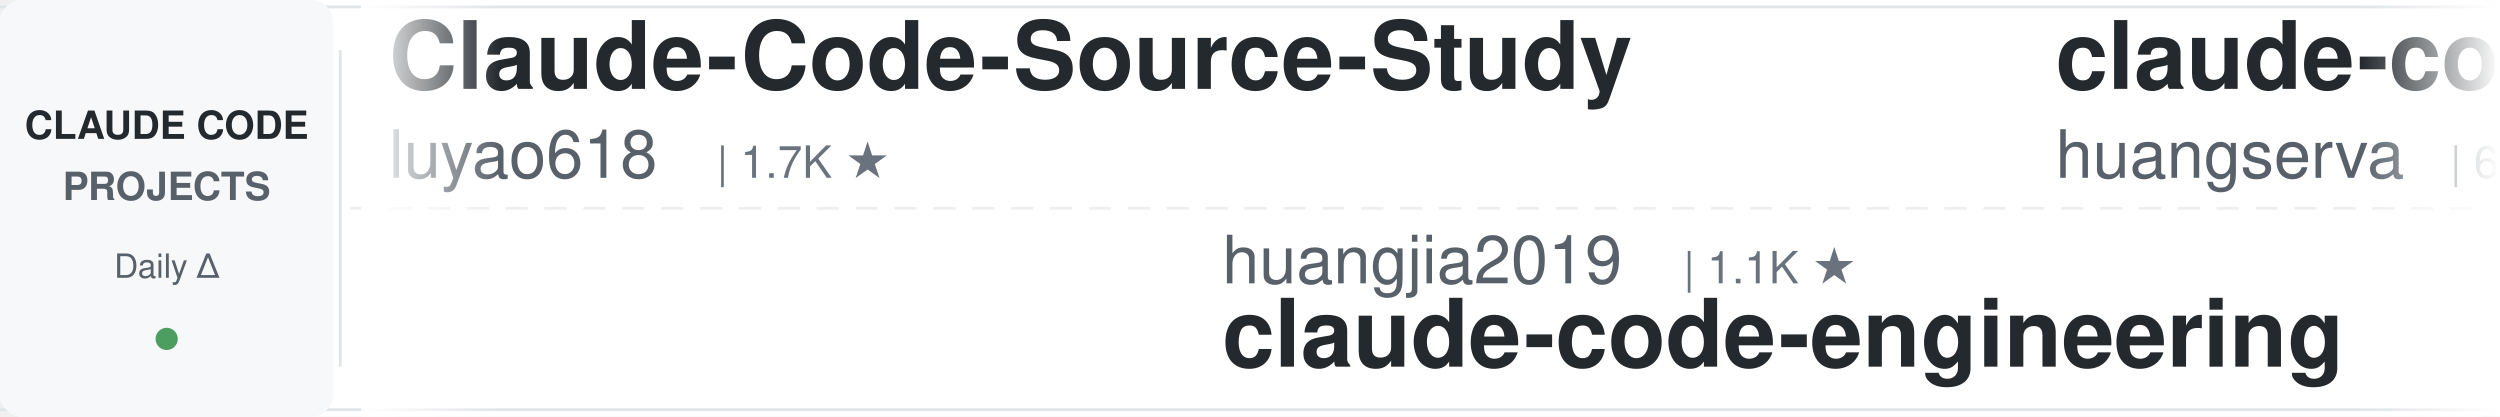
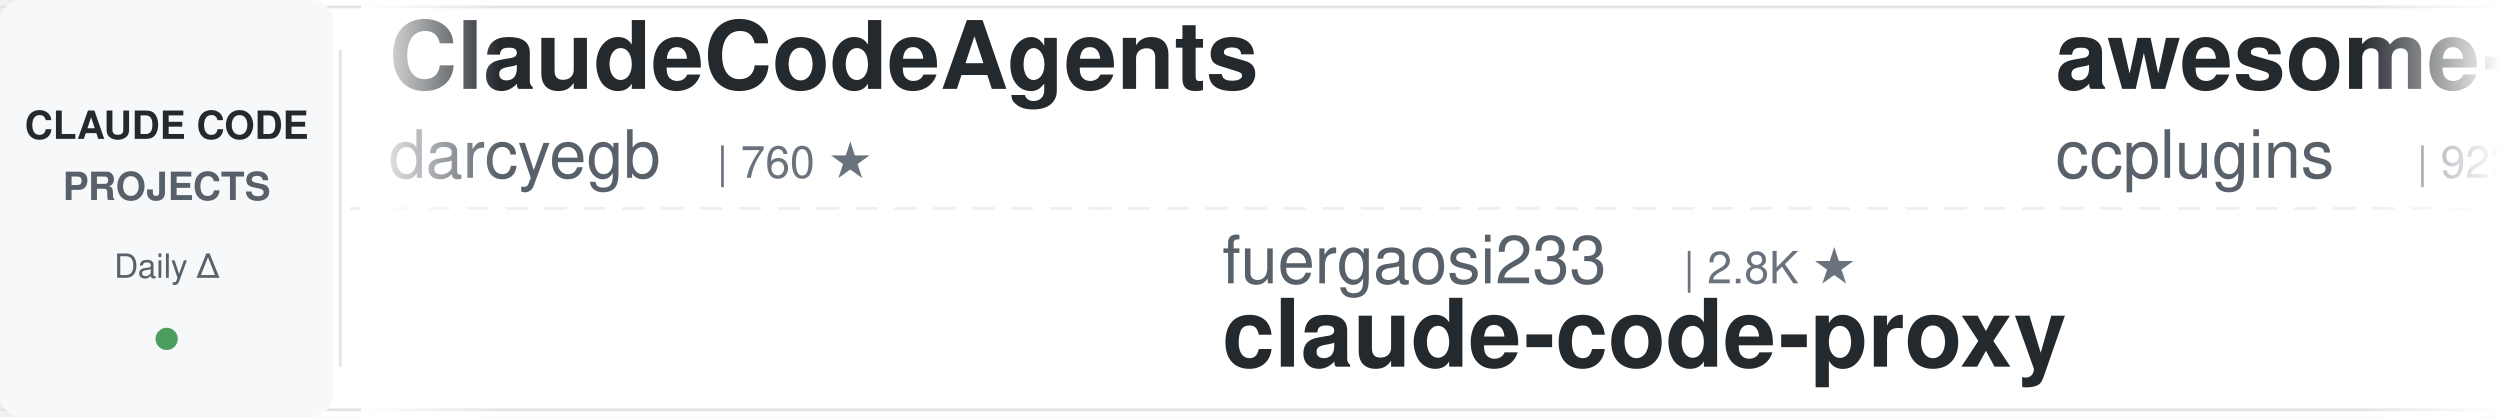
<svg xmlns="http://www.w3.org/2000/svg" width="900" height="150">
  <defs>
    <linearGradient id="leftFade" x1="0%" y1="0%" x2="100%" y2="0%">
      <stop offset="0%" style="stop-color:#ffffff;stop-opacity:1" />
      <stop offset="100%" style="stop-color:#ffffff;stop-opacity:0" />
    </linearGradient>
    <linearGradient id="rightFade" x1="0%" y1="0%" x2="100%" y2="0%">
      <stop offset="0%" style="stop-color:#ffffff;stop-opacity:0" />
      <stop offset="100%" style="stop-color:#ffffff;stop-opacity:1" />
    </linearGradient>
  </defs>
  <rect width="900" height="150" fill="#ffffff" rx="8" />
  <rect x="0" y="2" width="900" height="1" fill="#e1e4e8" />
  <rect x="0" y="147" width="900" height="1" fill="#e1e4e8" />
  <line x1="0" y1="75" x2="900" y2="75" stroke="#e1e4e8" stroke-width="1" stroke-dasharray="8 6" opacity="0.6" />
  <rect x="0" y="0" width="120" height="150" fill="#f6f8fa" rx="8" />
  <text x="60" y="50" font-family="-apple-system, BlinkMacSystemFont, 'Segoe UI', Helvetica, Arial, sans-serif" font-size="14" font-weight="600" fill="#24292e" text-anchor="middle">CLAUDE CODE</text>
  <text x="60" y="72" font-family="-apple-system, BlinkMacSystemFont, 'Segoe UI', Helvetica, Arial, sans-serif" font-size="14" font-weight="600" fill="#586069" text-anchor="middle">PROJECTS</text>
  <text x="60" y="100" font-family="-apple-system, BlinkMacSystemFont, 'Segoe UI', Helvetica, Arial, sans-serif" font-size="12" font-weight="500" fill="#586069" text-anchor="middle">Daily Δ</text>
  <circle cx="60" cy="122" r="4" fill="#22863a" opacity="0.8" />
  <rect x="122" y="18" width="1" height="114" fill="#e1e4e8" />
  <clipPath id="tickerClip">
    <rect x="130" y="0" width="770" height="150" />
  </clipPath>
  <g clip-path="url(#tickerClip)">
    <g id="tickerItems">
      <animateTransform attributeName="transform" attributeType="XML" type="translate" from="0 0" to="-3000 0" dur="54s" repeatCount="indefinite" />
      <g transform="translate(0, 0)">
-         <text x="140" y="32" font-family="-apple-system, BlinkMacSystemFont, 'Segoe UI', Helvetica, Arial, sans-serif" font-size="34" font-weight="600" fill="#24292e">Claude-Code-Source-Study</text>
-         <text x="140" y="64" font-family="-apple-system, BlinkMacSystemFont, 'Segoe UI', Helvetica, Arial, sans-serif" font-size="24" font-weight="400" fill="#586069">luyao618</text>
-         <text x="258" y="64" font-family="-apple-system, BlinkMacSystemFont, 'Segoe UI', Helvetica, Arial, sans-serif" font-size="16" font-weight="500" fill="#6a737d">| 1.7K ★</text>
+         <text x="140" y="32" font-family="-apple-system, BlinkMacSystemFont, 'Segoe UI', Helvetica, Arial, sans-serif" font-size="34" font-weight="600" fill="#24292e">ClaudeCodeAgents</text>
+         <text x="140" y="64" font-family="-apple-system, BlinkMacSystemFont, 'Segoe UI', Helvetica, Arial, sans-serif" font-size="24" font-weight="400" fill="#586069">darcyegb</text>
+         <text x="258" y="64" font-family="-apple-system, BlinkMacSystemFont, 'Segoe UI', Helvetica, Arial, sans-serif" font-size="16" font-weight="500" fill="#6a737d">| 760 ★</text>
      </g>
      <g transform="translate(300, 0)">
+         <text x="140" y="102" font-family="-apple-system, BlinkMacSystemFont, 'Segoe UI', Helvetica, Arial, sans-serif" font-size="24" font-weight="400" fill="#586069">fuergaosi233</text>
+         <text x="306" y="102" font-family="-apple-system, BlinkMacSystemFont, 'Segoe UI', Helvetica, Arial, sans-serif" font-size="16" font-weight="500" fill="#6a737d">| 2.8K ★</text>
+         <text x="140" y="132" font-family="-apple-system, BlinkMacSystemFont, 'Segoe UI', Helvetica, Arial, sans-serif" font-size="34" font-weight="600" fill="#24292e">claude-code-proxy</text>
+       </g>
+       <g transform="translate(600, 0)">
+         <text x="140" y="32" font-family="-apple-system, BlinkMacSystemFont, 'Segoe UI', Helvetica, Arial, sans-serif" font-size="34" font-weight="600" fill="#24292e">awesome-claude-code-plug...</text>
+         <text x="140" y="64" font-family="-apple-system, BlinkMacSystemFont, 'Segoe UI', Helvetica, Arial, sans-serif" font-size="24" font-weight="400" fill="#586069">ccplugins</text>
+         <text x="270" y="64" font-family="-apple-system, BlinkMacSystemFont, 'Segoe UI', Helvetica, Arial, sans-serif" font-size="16" font-weight="500" fill="#6a737d">| 923 ★</text>
+       </g>
+       <g transform="translate(900, 0)">
+         <text x="140" y="102" font-family="-apple-system, BlinkMacSystemFont, 'Segoe UI', Helvetica, Arial, sans-serif" font-size="24" font-weight="400" fill="#586069">luyao618</text>
+         <text x="258" y="102" font-family="-apple-system, BlinkMacSystemFont, 'Segoe UI', Helvetica, Arial, sans-serif" font-size="16" font-weight="500" fill="#6a737d">| 1.7K ★</text>
+         <text x="140" y="132" font-family="-apple-system, BlinkMacSystemFont, 'Segoe UI', Helvetica, Arial, sans-serif" font-size="34" font-weight="600" fill="#24292e">Claude-Code-Source-Study</text>
+       </g>
+       <g transform="translate(1200, 0)">
+         <text x="140" y="32" font-family="-apple-system, BlinkMacSystemFont, 'Segoe UI', Helvetica, Arial, sans-serif" font-size="34" font-weight="600" fill="#24292e">claude-code-router</text>
+         <text x="140" y="64" font-family="-apple-system, BlinkMacSystemFont, 'Segoe UI', Helvetica, Arial, sans-serif" font-size="24" font-weight="400" fill="#586069">musistudio</text>
+         <text x="282" y="64" font-family="-apple-system, BlinkMacSystemFont, 'Segoe UI', Helvetica, Arial, sans-serif" font-size="16" font-weight="500" fill="#6a737d">| 36.9K ★</text>
+       </g>
+       <g transform="translate(1500, 0)">
+         <text x="140" y="102" font-family="-apple-system, BlinkMacSystemFont, 'Segoe UI', Helvetica, Arial, sans-serif" font-size="24" font-weight="400" fill="#586069">VILA-Lab</text>
+         <text x="258" y="102" font-family="-apple-system, BlinkMacSystemFont, 'Segoe UI', Helvetica, Arial, sans-serif" font-size="16" font-weight="500" fill="#6a737d">| 2.1K ★</text>
+         <text x="140" y="132" font-family="-apple-system, BlinkMacSystemFont, 'Segoe UI', Helvetica, Arial, sans-serif" font-size="34" font-weight="600" fill="#24292e">Dive-into-Claude-Code</text>
+       </g>
+       <g transform="translate(1800, 0)">
+         <text x="140" y="32" font-family="-apple-system, BlinkMacSystemFont, 'Segoe UI', Helvetica, Arial, sans-serif" font-size="34" font-weight="600" fill="#24292e">claude-code-showcase</text>
+         <text x="140" y="64" font-family="-apple-system, BlinkMacSystemFont, 'Segoe UI', Helvetica, Arial, sans-serif" font-size="24" font-weight="400" fill="#586069">ChrisWiles</text>
+         <text x="282" y="64" font-family="-apple-system, BlinkMacSystemFont, 'Segoe UI', Helvetica, Arial, sans-serif" font-size="16" font-weight="500" fill="#6a737d">| 6.0K ★</text>
+       </g>
+       <g transform="translate(2100, 0)">
+         <text x="140" y="102" font-family="-apple-system, BlinkMacSystemFont, 'Segoe UI', Helvetica, Arial, sans-serif" font-size="24" font-weight="400" fill="#586069">Donchitos</text>
+         <text x="270" y="102" font-family="-apple-system, BlinkMacSystemFont, 'Segoe UI', Helvetica, Arial, sans-serif" font-size="16" font-weight="500" fill="#6a737d">| 24.6K ★</text>
+         <text x="140" y="132" font-family="-apple-system, BlinkMacSystemFont, 'Segoe UI', Helvetica, Arial, sans-serif" font-size="34" font-weight="600" fill="#24292e">Claude-Code-Game-Studios</text>
+       </g>
+       <g transform="translate(2400, 0)">
+         <text x="140" y="32" font-family="-apple-system, BlinkMacSystemFont, 'Segoe UI', Helvetica, Arial, sans-serif" font-size="34" font-weight="600" fill="#24292e">sc-claude-code-files</text>
+         <text x="140" y="64" font-family="-apple-system, BlinkMacSystemFont, 'Segoe UI', Helvetica, Arial, sans-serif" font-size="24" font-weight="400" fill="#586069">https-deeplearning-ai</text>
+         <text x="414" y="64" font-family="-apple-system, BlinkMacSystemFont, 'Segoe UI', Helvetica, Arial, sans-serif" font-size="16" font-weight="500" fill="#6a737d">| 544 ★</text>
+       </g>
+       <g transform="translate(2700, 0)">
        <text x="140" y="102" font-family="-apple-system, BlinkMacSystemFont, 'Segoe UI', Helvetica, Arial, sans-serif" font-size="24" font-weight="400" fill="#586069">huangjia2019</text>
        <text x="306" y="102" font-family="-apple-system, BlinkMacSystemFont, 'Segoe UI', Helvetica, Arial, sans-serif" font-size="16" font-weight="500" fill="#6a737d">| 1.1K ★</text>
        <text x="140" y="132" font-family="-apple-system, BlinkMacSystemFont, 'Segoe UI', Helvetica, Arial, sans-serif" font-size="34" font-weight="600" fill="#24292e">claude-code-engineering</text>
      </g>
-       <g transform="translate(600, 0)">
-         <text x="140" y="32" font-family="-apple-system, BlinkMacSystemFont, 'Segoe UI', Helvetica, Arial, sans-serif" font-size="34" font-weight="600" fill="#24292e">claude-code-cli</text>
-         <text x="140" y="64" font-family="-apple-system, BlinkMacSystemFont, 'Segoe UI', Helvetica, Arial, sans-serif" font-size="24" font-weight="400" fill="#586069">huangserva</text>
-         <text x="282" y="64" font-family="-apple-system, BlinkMacSystemFont, 'Segoe UI', Helvetica, Arial, sans-serif" font-size="16" font-weight="500" fill="#6a737d">| 625 ★</text>
-       </g>
-       <g transform="translate(900, 0)">
-         <text x="140" y="102" font-family="-apple-system, BlinkMacSystemFont, 'Segoe UI', Helvetica, Arial, sans-serif" font-size="24" font-weight="400" fill="#586069">frankbria</text>
-         <text x="270" y="102" font-family="-apple-system, BlinkMacSystemFont, 'Segoe UI', Helvetica, Arial, sans-serif" font-size="16" font-weight="500" fill="#6a737d">| 9.6K ★</text>
-         <text x="140" y="132" font-family="-apple-system, BlinkMacSystemFont, 'Segoe UI', Helvetica, Arial, sans-serif" font-size="34" font-weight="600" fill="#24292e">ralph-claude-code</text>
-       </g>
-       <g transform="translate(1200, 0)">
-         <text x="140" y="32" font-family="-apple-system, BlinkMacSystemFont, 'Segoe UI', Helvetica, Arial, sans-serif" font-size="34" font-weight="600" fill="#24292e">skills</text>
-         <text x="140" y="64" font-family="-apple-system, BlinkMacSystemFont, 'Segoe UI', Helvetica, Arial, sans-serif" font-size="24" font-weight="400" fill="#586069">anthropics</text>
-         <text x="282" y="64" font-family="-apple-system, BlinkMacSystemFont, 'Segoe UI', Helvetica, Arial, sans-serif" font-size="16" font-weight="500" fill="#6a737d">| 171.8K ★</text>
-       </g>
-       <g transform="translate(1500, 0)">
-         <text x="140" y="102" font-family="-apple-system, BlinkMacSystemFont, 'Segoe UI', Helvetica, Arial, sans-serif" font-size="24" font-weight="400" fill="#586069">Pimzino</text>
-         <text x="246" y="102" font-family="-apple-system, BlinkMacSystemFont, 'Segoe UI', Helvetica, Arial, sans-serif" font-size="16" font-weight="500" fill="#6a737d">| 3.9K ★</text>
-         <text x="140" y="132" font-family="-apple-system, BlinkMacSystemFont, 'Segoe UI', Helvetica, Arial, sans-serif" font-size="34" font-weight="600" fill="#24292e">claude-code-spec-workflo...</text>
-       </g>
-       <g transform="translate(1800, 0)">
-         <text x="140" y="32" font-family="-apple-system, BlinkMacSystemFont, 'Segoe UI', Helvetica, Arial, sans-serif" font-size="34" font-weight="600" fill="#24292e">ECC</text>
-         <text x="140" y="64" font-family="-apple-system, BlinkMacSystemFont, 'Segoe UI', Helvetica, Arial, sans-serif" font-size="24" font-weight="400" fill="#586069">affaan-m</text>
-         <text x="258" y="64" font-family="-apple-system, BlinkMacSystemFont, 'Segoe UI', Helvetica, Arial, sans-serif" font-size="16" font-weight="500" fill="#6a737d">| 243.4K ★</text>
-       </g>
-       <g transform="translate(2100, 0)">
-         <text x="140" y="102" font-family="-apple-system, BlinkMacSystemFont, 'Segoe UI', Helvetica, Arial, sans-serif" font-size="24" font-weight="400" fill="#586069">kodu-ai</text>
-         <text x="246" y="102" font-family="-apple-system, BlinkMacSystemFont, 'Segoe UI', Helvetica, Arial, sans-serif" font-size="16" font-weight="500" fill="#6a737d">| 5.2K ★</text>
-         <text x="140" y="132" font-family="-apple-system, BlinkMacSystemFont, 'Segoe UI', Helvetica, Arial, sans-serif" font-size="34" font-weight="600" fill="#24292e">claude-coder</text>
-       </g>
-       <g transform="translate(2400, 0)">
-         <text x="140" y="32" font-family="-apple-system, BlinkMacSystemFont, 'Segoe UI', Helvetica, Arial, sans-serif" font-size="34" font-weight="600" fill="#24292e">my-claude-code-setup</text>
-         <text x="140" y="64" font-family="-apple-system, BlinkMacSystemFont, 'Segoe UI', Helvetica, Arial, sans-serif" font-size="24" font-weight="400" fill="#586069">centminmod</text>
-         <text x="282" y="64" font-family="-apple-system, BlinkMacSystemFont, 'Segoe UI', Helvetica, Arial, sans-serif" font-size="16" font-weight="500" fill="#6a737d">| 2.6K ★</text>
-       </g>
-       <g transform="translate(2700, 0)">
-         <text x="140" y="102" font-family="-apple-system, BlinkMacSystemFont, 'Segoe UI', Helvetica, Arial, sans-serif" font-size="24" font-weight="400" fill="#586069">Njengah</text>
-         <text x="246" y="102" font-family="-apple-system, BlinkMacSystemFont, 'Segoe UI', Helvetica, Arial, sans-serif" font-size="16" font-weight="500" fill="#6a737d">| 1.9K ★</text>
-         <text x="140" y="132" font-family="-apple-system, BlinkMacSystemFont, 'Segoe UI', Helvetica, Arial, sans-serif" font-size="34" font-weight="600" fill="#24292e">claude-code-cheat-sheet</text>
-       </g>
      <g transform="translate(3000, 0)">
-         <text x="140" y="32" font-family="-apple-system, BlinkMacSystemFont, 'Segoe UI', Helvetica, Arial, sans-serif" font-size="34" font-weight="600" fill="#24292e">Claude-Code-Source-Study</text>
-         <text x="140" y="64" font-family="-apple-system, BlinkMacSystemFont, 'Segoe UI', Helvetica, Arial, sans-serif" font-size="24" font-weight="400" fill="#586069">luyao618</text>
-         <text x="258" y="64" font-family="-apple-system, BlinkMacSystemFont, 'Segoe UI', Helvetica, Arial, sans-serif" font-size="16" font-weight="500" fill="#6a737d">| 1.7K ★</text>
+         <text x="140" y="32" font-family="-apple-system, BlinkMacSystemFont, 'Segoe UI', Helvetica, Arial, sans-serif" font-size="34" font-weight="600" fill="#24292e">ClaudeCodeAgents</text>
+         <text x="140" y="64" font-family="-apple-system, BlinkMacSystemFont, 'Segoe UI', Helvetica, Arial, sans-serif" font-size="24" font-weight="400" fill="#586069">darcyegb</text>
+         <text x="258" y="64" font-family="-apple-system, BlinkMacSystemFont, 'Segoe UI', Helvetica, Arial, sans-serif" font-size="16" font-weight="500" fill="#6a737d">| 760 ★</text>
      </g>
      <g transform="translate(3300, 0)">
-         <text x="140" y="102" font-family="-apple-system, BlinkMacSystemFont, 'Segoe UI', Helvetica, Arial, sans-serif" font-size="24" font-weight="400" fill="#586069">huangjia2019</text>
-         <text x="306" y="102" font-family="-apple-system, BlinkMacSystemFont, 'Segoe UI', Helvetica, Arial, sans-serif" font-size="16" font-weight="500" fill="#6a737d">| 1.1K ★</text>
-         <text x="140" y="132" font-family="-apple-system, BlinkMacSystemFont, 'Segoe UI', Helvetica, Arial, sans-serif" font-size="34" font-weight="600" fill="#24292e">claude-code-engineering</text>
+         <text x="140" y="102" font-family="-apple-system, BlinkMacSystemFont, 'Segoe UI', Helvetica, Arial, sans-serif" font-size="24" font-weight="400" fill="#586069">fuergaosi233</text>
+         <text x="306" y="102" font-family="-apple-system, BlinkMacSystemFont, 'Segoe UI', Helvetica, Arial, sans-serif" font-size="16" font-weight="500" fill="#6a737d">| 2.8K ★</text>
+         <text x="140" y="132" font-family="-apple-system, BlinkMacSystemFont, 'Segoe UI', Helvetica, Arial, sans-serif" font-size="34" font-weight="600" fill="#24292e">claude-code-proxy</text>
      </g>
      <g transform="translate(3600, 0)">
-         <text x="140" y="32" font-family="-apple-system, BlinkMacSystemFont, 'Segoe UI', Helvetica, Arial, sans-serif" font-size="34" font-weight="600" fill="#24292e">claude-code-cli</text>
-         <text x="140" y="64" font-family="-apple-system, BlinkMacSystemFont, 'Segoe UI', Helvetica, Arial, sans-serif" font-size="24" font-weight="400" fill="#586069">huangserva</text>
-         <text x="282" y="64" font-family="-apple-system, BlinkMacSystemFont, 'Segoe UI', Helvetica, Arial, sans-serif" font-size="16" font-weight="500" fill="#6a737d">| 625 ★</text>
+         <text x="140" y="32" font-family="-apple-system, BlinkMacSystemFont, 'Segoe UI', Helvetica, Arial, sans-serif" font-size="34" font-weight="600" fill="#24292e">awesome-claude-code-plug...</text>
+         <text x="140" y="64" font-family="-apple-system, BlinkMacSystemFont, 'Segoe UI', Helvetica, Arial, sans-serif" font-size="24" font-weight="400" fill="#586069">ccplugins</text>
+         <text x="270" y="64" font-family="-apple-system, BlinkMacSystemFont, 'Segoe UI', Helvetica, Arial, sans-serif" font-size="16" font-weight="500" fill="#6a737d">| 923 ★</text>
      </g>
      <g transform="translate(3900, 0)">
-         <text x="140" y="102" font-family="-apple-system, BlinkMacSystemFont, 'Segoe UI', Helvetica, Arial, sans-serif" font-size="24" font-weight="400" fill="#586069">frankbria</text>
-         <text x="270" y="102" font-family="-apple-system, BlinkMacSystemFont, 'Segoe UI', Helvetica, Arial, sans-serif" font-size="16" font-weight="500" fill="#6a737d">| 9.6K ★</text>
-         <text x="140" y="132" font-family="-apple-system, BlinkMacSystemFont, 'Segoe UI', Helvetica, Arial, sans-serif" font-size="34" font-weight="600" fill="#24292e">ralph-claude-code</text>
+         <text x="140" y="102" font-family="-apple-system, BlinkMacSystemFont, 'Segoe UI', Helvetica, Arial, sans-serif" font-size="24" font-weight="400" fill="#586069">luyao618</text>
+         <text x="258" y="102" font-family="-apple-system, BlinkMacSystemFont, 'Segoe UI', Helvetica, Arial, sans-serif" font-size="16" font-weight="500" fill="#6a737d">| 1.7K ★</text>
+         <text x="140" y="132" font-family="-apple-system, BlinkMacSystemFont, 'Segoe UI', Helvetica, Arial, sans-serif" font-size="34" font-weight="600" fill="#24292e">Claude-Code-Source-Study</text>
      </g>
    </g>
  </g>
  <rect x="130" y="0" width="50" height="150" fill="url(#leftFade)" />
  <rect x="850" y="0" width="50" height="150" fill="url(#rightFade)" />
</svg>
